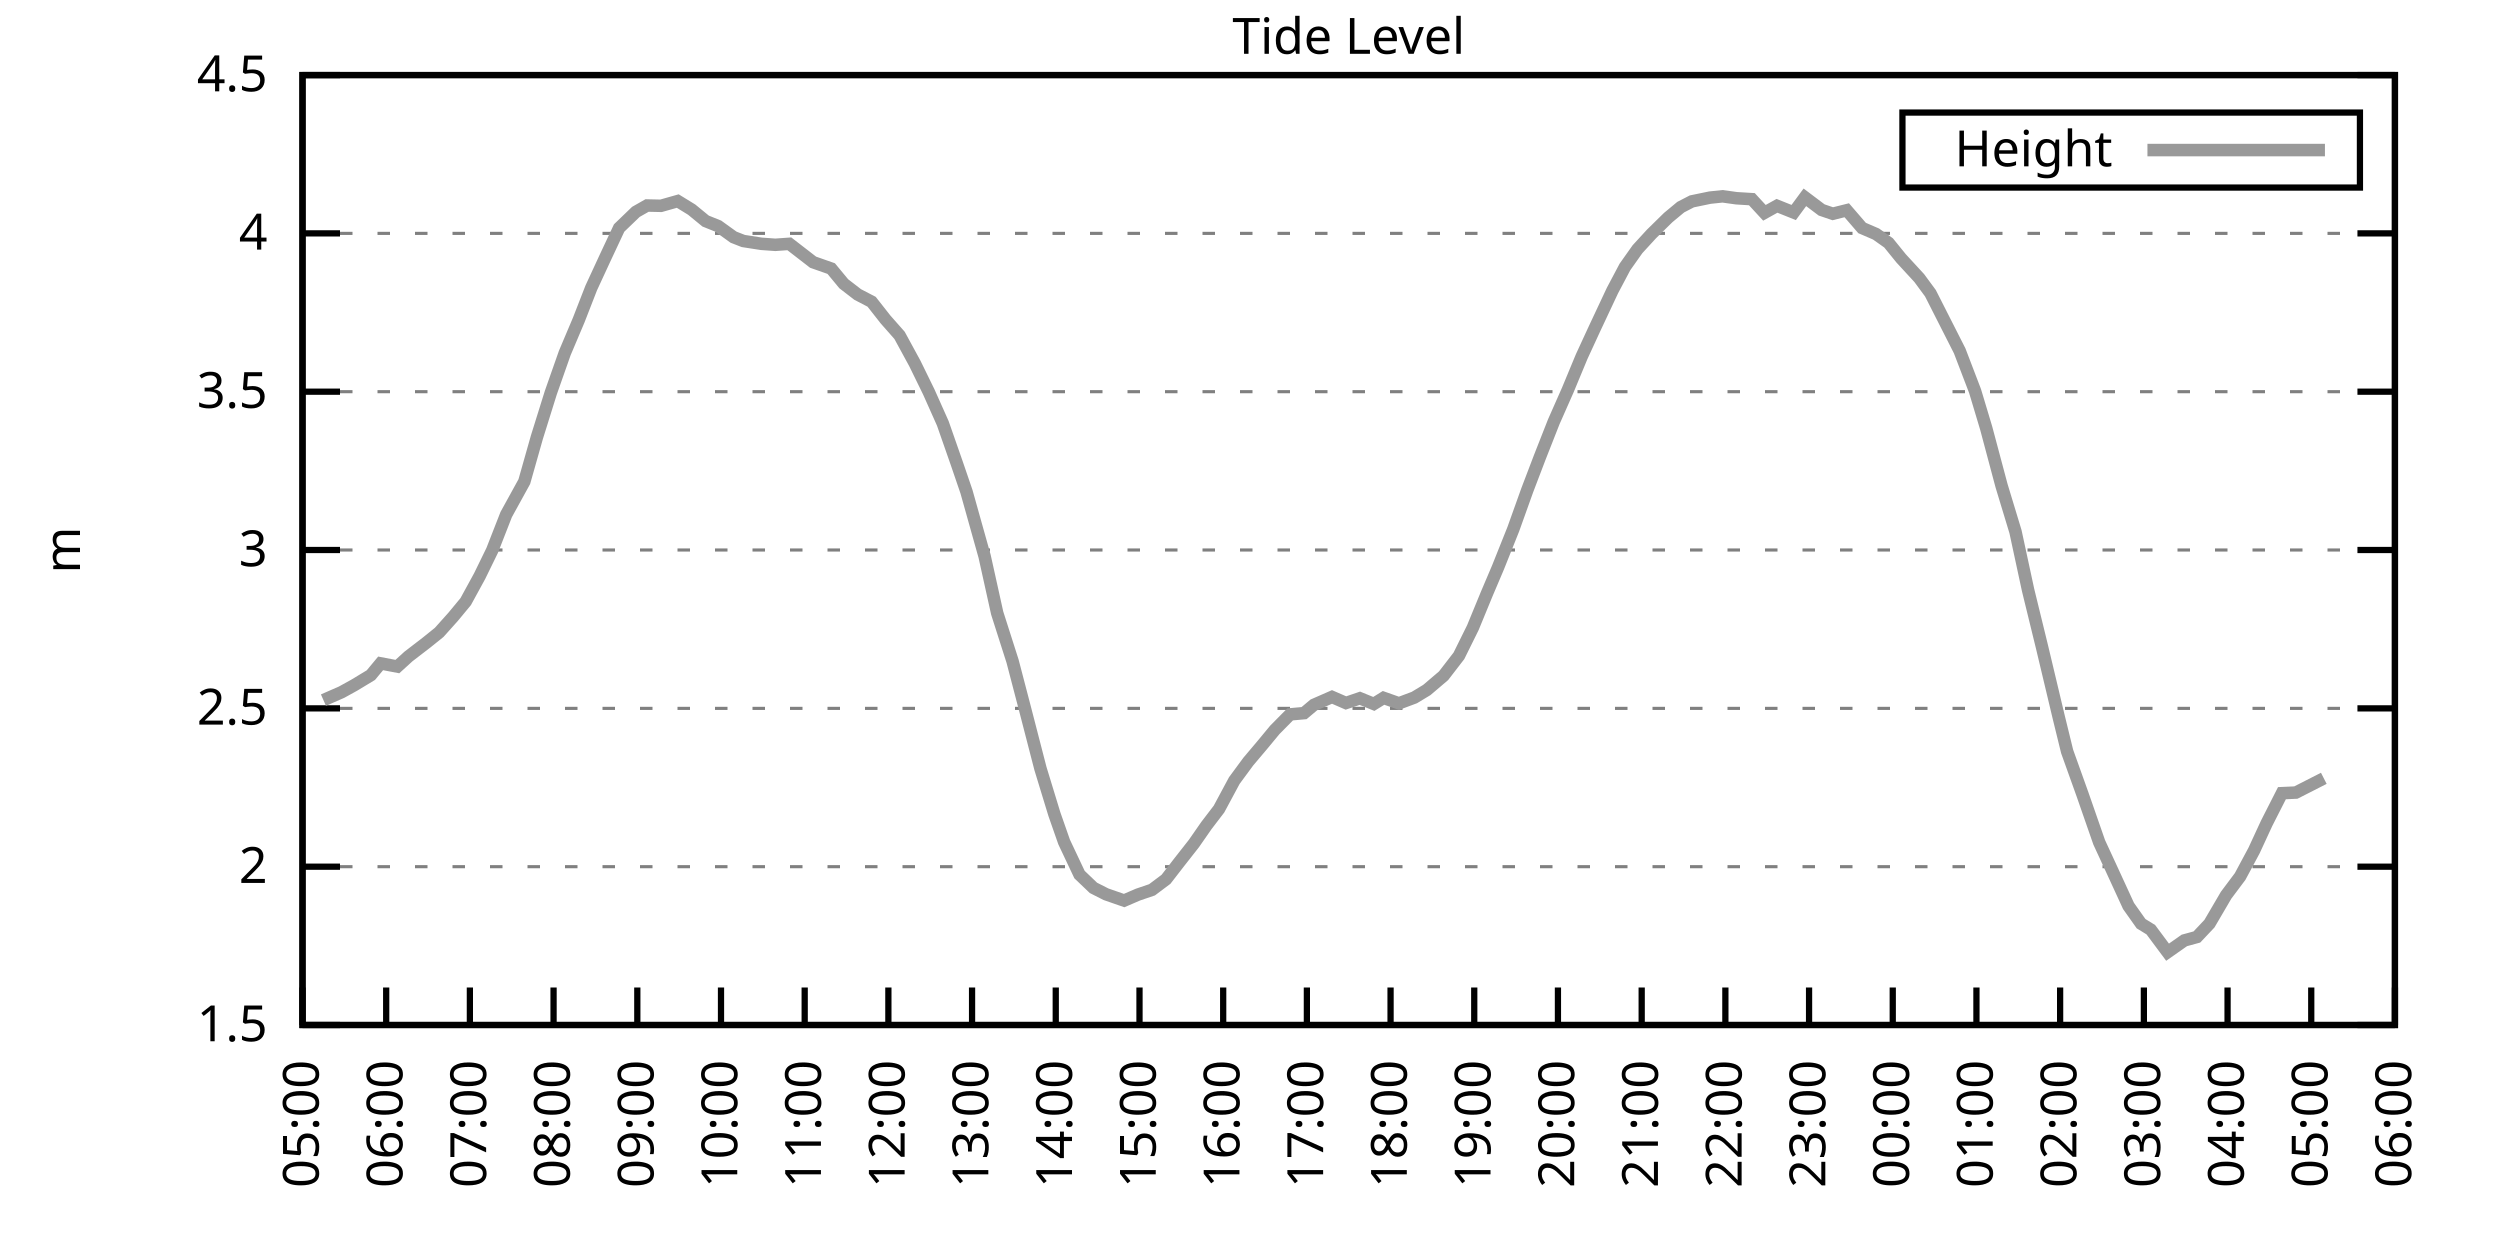
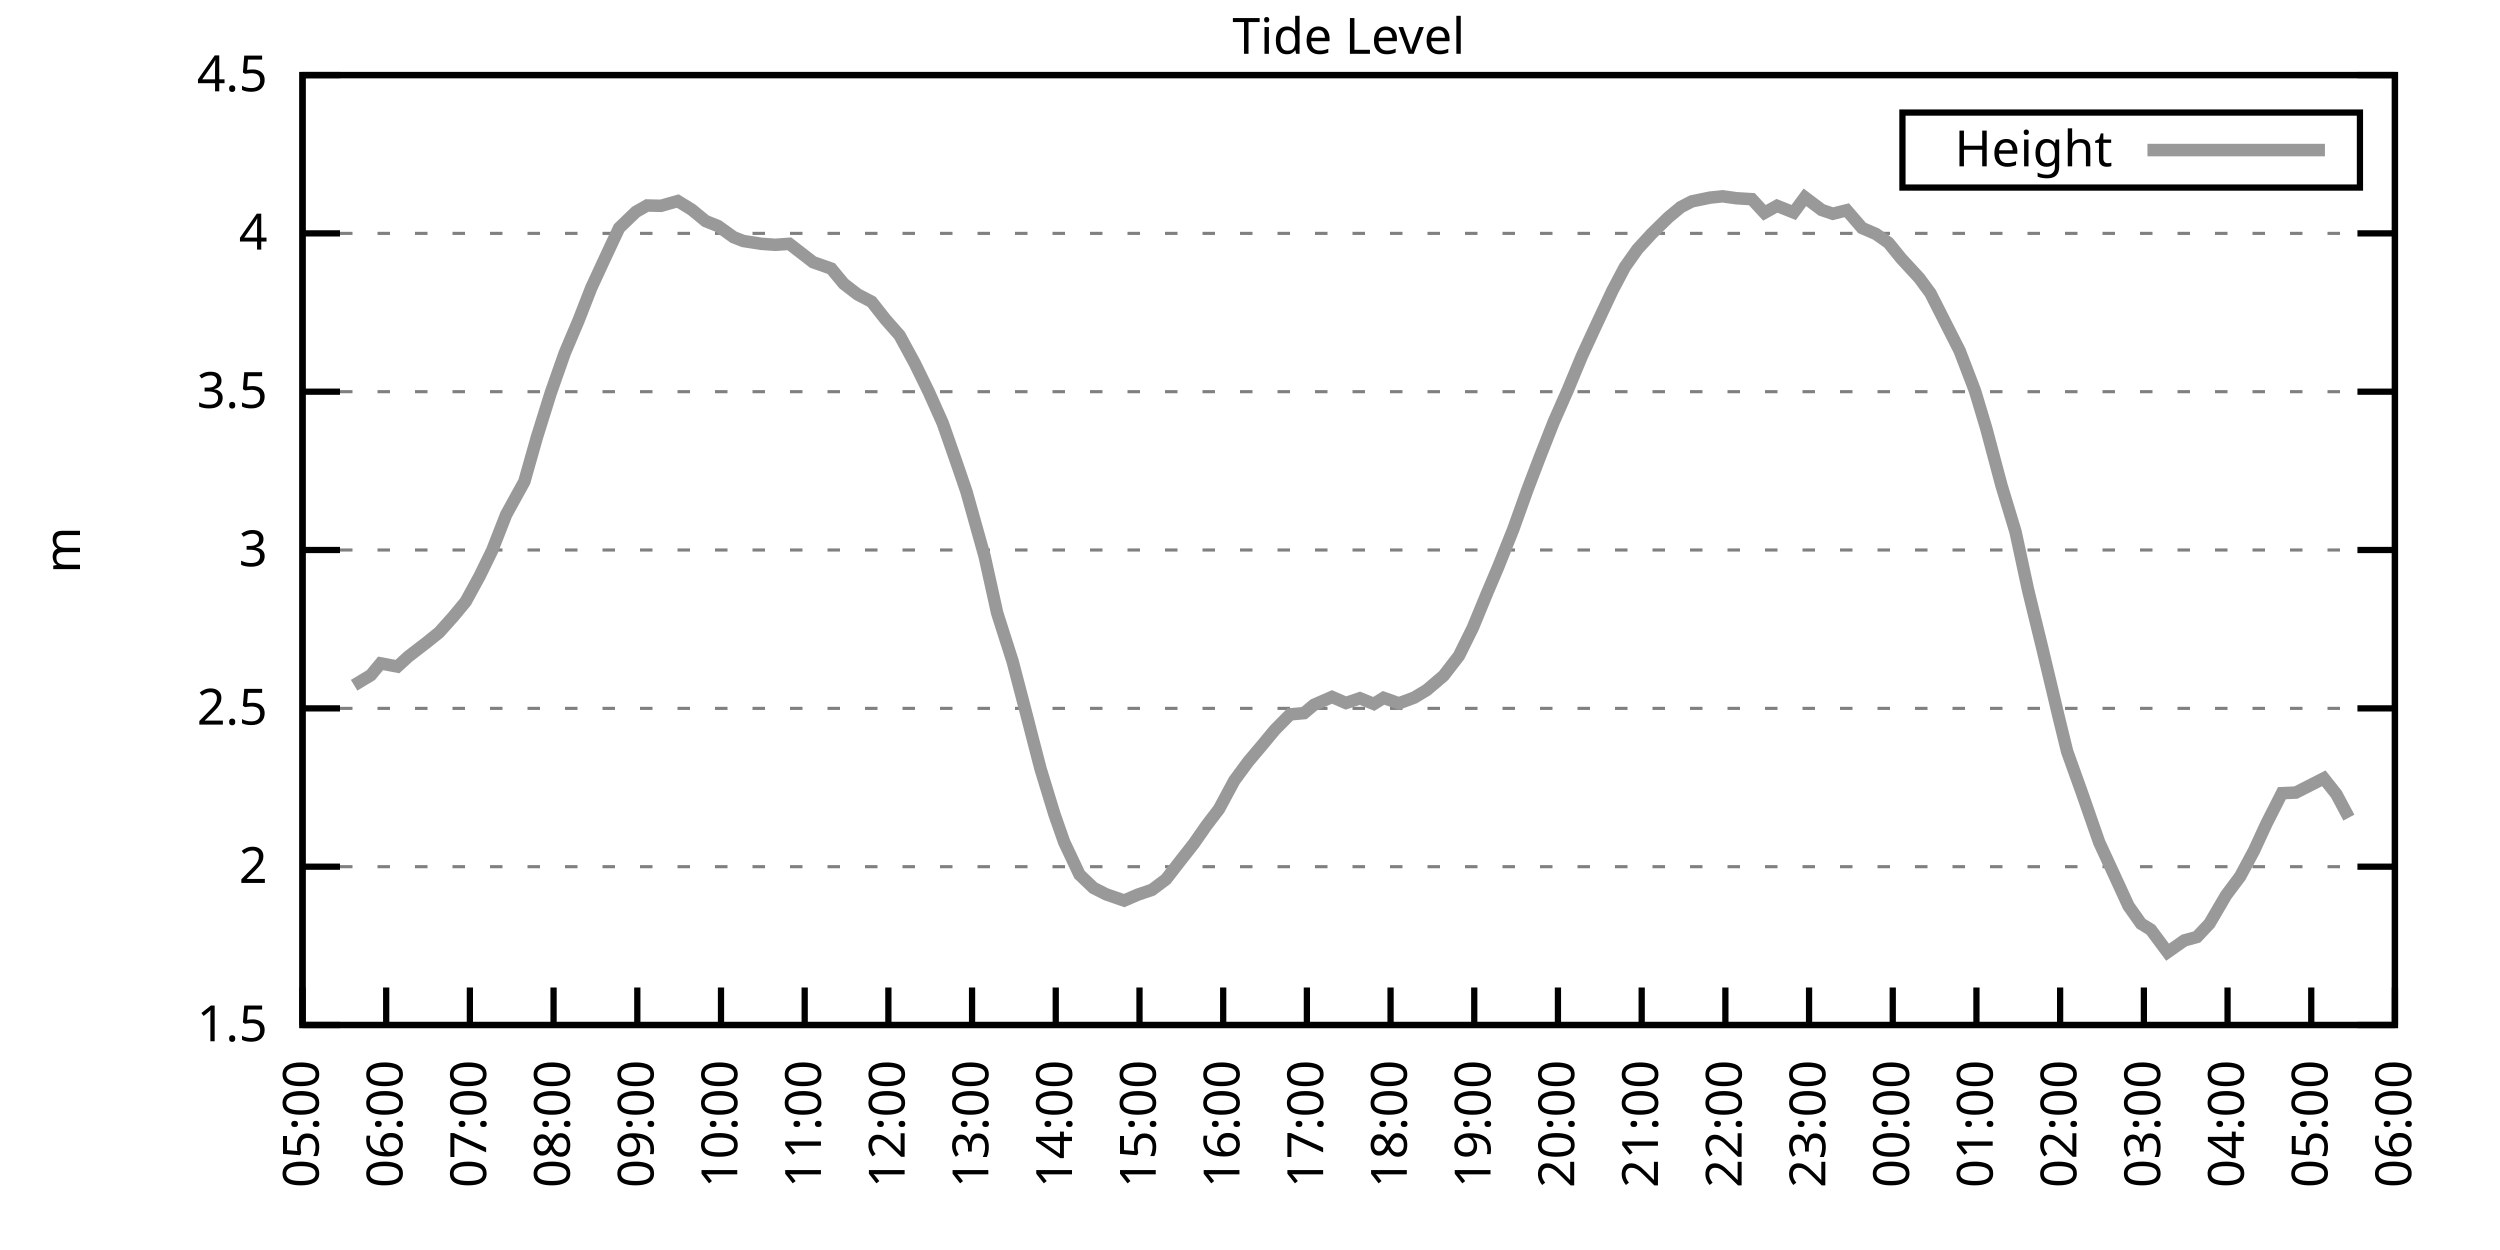
<svg xmlns="http://www.w3.org/2000/svg" xmlns:xlink="http://www.w3.org/1999/xlink" width="400" height="200" viewBox="0 0 400 200">
  <g id="gnuplot_canvas">
    <rect x="0" y="0" width="400" height="200" fill="none" />
    <defs>
      <circle id="gpDot" r="0.5" stroke-width="0.5" stroke="currentColor" />
      <path id="gpPt0" stroke-width="0.333" stroke="currentColor" d="M-1,0 h2 M0,-1 v2" />
      <path id="gpPt1" stroke-width="0.333" stroke="currentColor" d="M-1,-1 L1,1 M1,-1 L-1,1" />
      <path id="gpPt2" stroke-width="0.333" stroke="currentColor" d="M-1,0 L1,0 M0,-1 L0,1 M-1,-1 L1,1 M-1,1 L1,-1" />
      <rect id="gpPt3" stroke-width="0.333" stroke="currentColor" x="-1" y="-1" width="2" height="2" />
      <rect id="gpPt4" stroke-width="0.333" stroke="currentColor" fill="currentColor" x="-1" y="-1" width="2" height="2" />
      <circle id="gpPt5" stroke-width="0.333" stroke="currentColor" cx="0" cy="0" r="1" />
      <use xlink:href="#gpPt5" id="gpPt6" fill="currentColor" stroke="none" />
      <path id="gpPt7" stroke-width="0.333" stroke="currentColor" d="M0,-1.33 L-1.33,0.67 L1.33,0.67 z" />
      <use xlink:href="#gpPt7" id="gpPt8" fill="currentColor" stroke="none" />
      <use xlink:href="#gpPt7" id="gpPt9" stroke="currentColor" transform="rotate(180)" />
      <use xlink:href="#gpPt9" id="gpPt10" fill="currentColor" stroke="none" />
      <use xlink:href="#gpPt3" id="gpPt11" stroke="currentColor" transform="rotate(45)" />
      <use xlink:href="#gpPt11" id="gpPt12" fill="currentColor" stroke="none" />
      <path id="gpPt13" stroke-width="0.333" stroke="currentColor" d="M0,1.330 L1.265,0.411 L0.782,-1.067 L-0.782,-1.076 L-1.265,0.411 z" />
      <use xlink:href="#gpPt13" id="gpPt14" fill="currentColor" stroke="none" />
      <filter id="textbox" filterUnits="objectBoundingBox" x="0" y="0" height="1" width="1">
        <feFlood flood-color="white" flood-opacity="1" result="bgnd" />
        <feComposite in="SourceGraphic" in2="bgnd" operator="atop" />
      </filter>
      <filter id="greybox" filterUnits="objectBoundingBox" x="0" y="0" height="1" width="1">
        <feFlood flood-color="lightgrey" flood-opacity="1" result="grey" />
        <feComposite in="SourceGraphic" in2="grey" operator="atop" />
      </filter>
    </defs>
    <g fill="none" color="white" stroke="currentColor" stroke-width="1.00" stroke-linecap="butt" stroke-linejoin="miter">
</g>
    <g fill="none" color="black" stroke="currentColor" stroke-width="1.00" stroke-linecap="butt" stroke-linejoin="miter">
      <g stroke="none" shape-rendering="crispEdges">
        <polygon fill="rgb(255, 255, 255)" points="48.40,164.00 383.18,164.00 383.18,12.02 48.40,12.02 " />
      </g>
    </g>
    <g fill="none" color="black" stroke="currentColor" stroke-width="1.00" stroke-linecap="butt" stroke-linejoin="miter">
</g>
    <g fill="none" color="black" stroke="black" stroke-width="0.50" stroke-linecap="butt" stroke-linejoin="miter">
</g>
    <g fill="none" color="gray" stroke="currentColor" stroke-width="0.50" stroke-linecap="butt" stroke-linejoin="miter">
      <path stroke="gray" stroke-dasharray="2,4" class="gridline" d="M48.40,164.00 L383.19,164.00  " />
    </g>
    <g fill="none" color="gray" stroke="gray" stroke-width="1.00" stroke-linecap="butt" stroke-linejoin="miter">
</g>
    <g fill="none" color="black" stroke="currentColor" stroke-width="1.00" stroke-linecap="butt" stroke-linejoin="miter">
      <path stroke="black" d="M48.40,164.00 L54.40,164.00 M383.19,164.00 L377.19,164.00  " />
      <g transform="translate(42.80,166.60)" stroke="none" fill="black" font-family="Sans" font-size="8.00" text-anchor="end">
        <text>
          <tspan font-family="Sans"> 1.5</tspan>
        </text>
      </g>
    </g>
    <g fill="none" color="black" stroke="currentColor" stroke-width="1.00" stroke-linecap="butt" stroke-linejoin="miter">
</g>
    <g fill="none" color="black" stroke="black" stroke-width="0.50" stroke-linecap="butt" stroke-linejoin="miter">
</g>
    <g fill="none" color="gray" stroke="currentColor" stroke-width="0.50" stroke-linecap="butt" stroke-linejoin="miter">
      <path stroke="gray" stroke-dasharray="2,4" class="gridline" d="M48.40,138.67 L383.19,138.67  " />
    </g>
    <g fill="none" color="gray" stroke="gray" stroke-width="1.00" stroke-linecap="butt" stroke-linejoin="miter">
</g>
    <g fill="none" color="black" stroke="currentColor" stroke-width="1.00" stroke-linecap="butt" stroke-linejoin="miter">
      <path stroke="black" d="M48.40,138.67 L54.40,138.67 M383.19,138.67 L377.19,138.67  " />
      <g transform="translate(42.80,141.27)" stroke="none" fill="black" font-family="Sans" font-size="8.00" text-anchor="end">
        <text>
          <tspan font-family="Sans"> 2</tspan>
        </text>
      </g>
    </g>
    <g fill="none" color="black" stroke="currentColor" stroke-width="1.00" stroke-linecap="butt" stroke-linejoin="miter">
</g>
    <g fill="none" color="black" stroke="black" stroke-width="0.50" stroke-linecap="butt" stroke-linejoin="miter">
</g>
    <g fill="none" color="gray" stroke="currentColor" stroke-width="0.50" stroke-linecap="butt" stroke-linejoin="miter">
      <path stroke="gray" stroke-dasharray="2,4" class="gridline" d="M48.40,113.34 L383.19,113.34  " />
    </g>
    <g fill="none" color="gray" stroke="gray" stroke-width="1.00" stroke-linecap="butt" stroke-linejoin="miter">
</g>
    <g fill="none" color="black" stroke="currentColor" stroke-width="1.00" stroke-linecap="butt" stroke-linejoin="miter">
      <path stroke="black" d="M48.40,113.34 L54.40,113.34 M383.19,113.34 L377.19,113.34  " />
      <g transform="translate(42.80,115.94)" stroke="none" fill="black" font-family="Sans" font-size="8.00" text-anchor="end">
        <text>
          <tspan font-family="Sans"> 2.5</tspan>
        </text>
      </g>
    </g>
    <g fill="none" color="black" stroke="currentColor" stroke-width="1.00" stroke-linecap="butt" stroke-linejoin="miter">
</g>
    <g fill="none" color="black" stroke="black" stroke-width="0.50" stroke-linecap="butt" stroke-linejoin="miter">
</g>
    <g fill="none" color="gray" stroke="currentColor" stroke-width="0.50" stroke-linecap="butt" stroke-linejoin="miter">
      <path stroke="gray" stroke-dasharray="2,4" class="gridline" d="M48.40,88.00 L383.19,88.00  " />
    </g>
    <g fill="none" color="gray" stroke="gray" stroke-width="1.00" stroke-linecap="butt" stroke-linejoin="miter">
</g>
    <g fill="none" color="black" stroke="currentColor" stroke-width="1.00" stroke-linecap="butt" stroke-linejoin="miter">
      <path stroke="black" d="M48.40,88.00 L54.40,88.00 M383.19,88.00 L377.19,88.00  " />
      <g transform="translate(42.80,90.60)" stroke="none" fill="black" font-family="Sans" font-size="8.00" text-anchor="end">
        <text>
          <tspan font-family="Sans"> 3</tspan>
        </text>
      </g>
    </g>
    <g fill="none" color="black" stroke="currentColor" stroke-width="1.00" stroke-linecap="butt" stroke-linejoin="miter">
</g>
    <g fill="none" color="black" stroke="black" stroke-width="0.50" stroke-linecap="butt" stroke-linejoin="miter">
</g>
    <g fill="none" color="gray" stroke="currentColor" stroke-width="0.50" stroke-linecap="butt" stroke-linejoin="miter">
      <path stroke="gray" stroke-dasharray="2,4" class="gridline" d="M48.40,62.67 L383.19,62.67  " />
    </g>
    <g fill="none" color="gray" stroke="gray" stroke-width="1.00" stroke-linecap="butt" stroke-linejoin="miter">
</g>
    <g fill="none" color="black" stroke="currentColor" stroke-width="1.00" stroke-linecap="butt" stroke-linejoin="miter">
      <path stroke="black" d="M48.40,62.67 L54.40,62.67 M383.19,62.67 L377.19,62.67  " />
      <g transform="translate(42.80,65.27)" stroke="none" fill="black" font-family="Sans" font-size="8.00" text-anchor="end">
        <text>
          <tspan font-family="Sans"> 3.5</tspan>
        </text>
      </g>
    </g>
    <g fill="none" color="black" stroke="currentColor" stroke-width="1.00" stroke-linecap="butt" stroke-linejoin="miter">
</g>
    <g fill="none" color="black" stroke="black" stroke-width="0.50" stroke-linecap="butt" stroke-linejoin="miter">
</g>
    <g fill="none" color="gray" stroke="currentColor" stroke-width="0.50" stroke-linecap="butt" stroke-linejoin="miter">
      <path stroke="gray" stroke-dasharray="2,4" class="gridline" d="M48.40,37.34 L383.19,37.34  " />
    </g>
    <g fill="none" color="gray" stroke="gray" stroke-width="1.00" stroke-linecap="butt" stroke-linejoin="miter">
</g>
    <g fill="none" color="black" stroke="currentColor" stroke-width="1.00" stroke-linecap="butt" stroke-linejoin="miter">
      <path stroke="black" d="M48.40,37.34 L54.40,37.34 M383.19,37.34 L377.19,37.34  " />
      <g transform="translate(42.80,39.94)" stroke="none" fill="black" font-family="Sans" font-size="8.00" text-anchor="end">
        <text>
          <tspan font-family="Sans"> 4</tspan>
        </text>
      </g>
    </g>
    <g fill="none" color="black" stroke="currentColor" stroke-width="1.00" stroke-linecap="butt" stroke-linejoin="miter">
</g>
    <g fill="none" color="black" stroke="black" stroke-width="0.50" stroke-linecap="butt" stroke-linejoin="miter">
</g>
    <g fill="none" color="gray" stroke="currentColor" stroke-width="0.50" stroke-linecap="butt" stroke-linejoin="miter">
      <path stroke="gray" stroke-dasharray="2,4" class="gridline" d="M48.40,12.01 L383.19,12.01  " />
    </g>
    <g fill="none" color="gray" stroke="gray" stroke-width="1.00" stroke-linecap="butt" stroke-linejoin="miter">
</g>
    <g fill="none" color="black" stroke="currentColor" stroke-width="1.00" stroke-linecap="butt" stroke-linejoin="miter">
      <path stroke="black" d="M48.40,12.01 L54.40,12.01 M383.19,12.01 L377.19,12.01  " />
      <g transform="translate(42.80,14.61)" stroke="none" fill="black" font-family="Sans" font-size="8.00" text-anchor="end">
        <text>
          <tspan font-family="Sans"> 4.5</tspan>
        </text>
      </g>
    </g>
    <g fill="none" color="black" stroke="currentColor" stroke-width="1.00" stroke-linecap="butt" stroke-linejoin="miter">
      <path stroke="black" d="M48.40,164.00 L48.40,158.00  " />
      <g transform="translate(51.00,169.60) rotate(270.00)" stroke="none" fill="black" font-family="Sans" font-size="8.00" text-anchor="end">
        <text>
          <tspan font-family="Sans">05:00</tspan>
        </text>
      </g>
    </g>
    <g fill="none" color="black" stroke="currentColor" stroke-width="1.00" stroke-linecap="butt" stroke-linejoin="miter">
      <path stroke="black" d="M61.79,164.00 L61.79,158.00  " />
      <g transform="translate(64.39,169.60) rotate(270.00)" stroke="none" fill="black" font-family="Sans" font-size="8.00" text-anchor="end">
        <text>
          <tspan font-family="Sans">06:00</tspan>
        </text>
      </g>
    </g>
    <g fill="none" color="black" stroke="currentColor" stroke-width="1.00" stroke-linecap="butt" stroke-linejoin="miter">
      <path stroke="black" d="M75.18,164.00 L75.18,158.00  " />
      <g transform="translate(77.78,169.60) rotate(270.00)" stroke="none" fill="black" font-family="Sans" font-size="8.00" text-anchor="end">
        <text>
          <tspan font-family="Sans">07:00</tspan>
        </text>
      </g>
    </g>
    <g fill="none" color="black" stroke="currentColor" stroke-width="1.00" stroke-linecap="butt" stroke-linejoin="miter">
      <path stroke="black" d="M88.57,164.00 L88.57,158.00  " />
      <g transform="translate(91.17,169.60) rotate(270.00)" stroke="none" fill="black" font-family="Sans" font-size="8.00" text-anchor="end">
        <text>
          <tspan font-family="Sans">08:00</tspan>
        </text>
      </g>
    </g>
    <g fill="none" color="black" stroke="currentColor" stroke-width="1.00" stroke-linecap="butt" stroke-linejoin="miter">
      <path stroke="black" d="M101.97,164.00 L101.97,158.00  " />
      <g transform="translate(104.57,169.60) rotate(270.00)" stroke="none" fill="black" font-family="Sans" font-size="8.00" text-anchor="end">
        <text>
          <tspan font-family="Sans">09:00</tspan>
        </text>
      </g>
    </g>
    <g fill="none" color="black" stroke="currentColor" stroke-width="1.00" stroke-linecap="butt" stroke-linejoin="miter">
      <path stroke="black" d="M115.36,164.00 L115.36,158.00  " />
      <g transform="translate(117.96,169.60) rotate(270.00)" stroke="none" fill="black" font-family="Sans" font-size="8.00" text-anchor="end">
        <text>
          <tspan font-family="Sans">10:00</tspan>
        </text>
      </g>
    </g>
    <g fill="none" color="black" stroke="currentColor" stroke-width="1.00" stroke-linecap="butt" stroke-linejoin="miter">
      <path stroke="black" d="M128.75,164.00 L128.75,158.00  " />
      <g transform="translate(131.35,169.60) rotate(270.00)" stroke="none" fill="black" font-family="Sans" font-size="8.00" text-anchor="end">
        <text>
          <tspan font-family="Sans">11:00</tspan>
        </text>
      </g>
    </g>
    <g fill="none" color="black" stroke="currentColor" stroke-width="1.00" stroke-linecap="butt" stroke-linejoin="miter">
      <path stroke="black" d="M142.14,164.00 L142.14,158.00  " />
      <g transform="translate(144.74,169.60) rotate(270.00)" stroke="none" fill="black" font-family="Sans" font-size="8.00" text-anchor="end">
        <text>
          <tspan font-family="Sans">12:00</tspan>
        </text>
      </g>
    </g>
    <g fill="none" color="black" stroke="currentColor" stroke-width="1.00" stroke-linecap="butt" stroke-linejoin="miter">
      <path stroke="black" d="M155.53,164.00 L155.53,158.00  " />
      <g transform="translate(158.13,169.60) rotate(270.00)" stroke="none" fill="black" font-family="Sans" font-size="8.00" text-anchor="end">
        <text>
          <tspan font-family="Sans">13:00</tspan>
        </text>
      </g>
    </g>
    <g fill="none" color="black" stroke="currentColor" stroke-width="1.00" stroke-linecap="butt" stroke-linejoin="miter">
      <path stroke="black" d="M168.92,164.00 L168.92,158.00  " />
      <g transform="translate(171.52,169.60) rotate(270.00)" stroke="none" fill="black" font-family="Sans" font-size="8.00" text-anchor="end">
        <text>
          <tspan font-family="Sans">14:00</tspan>
        </text>
      </g>
    </g>
    <g fill="none" color="black" stroke="currentColor" stroke-width="1.00" stroke-linecap="butt" stroke-linejoin="miter">
      <path stroke="black" d="M182.32,164.00 L182.32,158.00  " />
      <g transform="translate(184.92,169.60) rotate(270.00)" stroke="none" fill="black" font-family="Sans" font-size="8.00" text-anchor="end">
        <text>
          <tspan font-family="Sans">15:00</tspan>
        </text>
      </g>
    </g>
    <g fill="none" color="black" stroke="currentColor" stroke-width="1.00" stroke-linecap="butt" stroke-linejoin="miter">
      <path stroke="black" d="M195.71,164.00 L195.71,158.00  " />
      <g transform="translate(198.31,169.60) rotate(270.00)" stroke="none" fill="black" font-family="Sans" font-size="8.00" text-anchor="end">
        <text>
          <tspan font-family="Sans">16:00</tspan>
        </text>
      </g>
    </g>
    <g fill="none" color="black" stroke="currentColor" stroke-width="1.00" stroke-linecap="butt" stroke-linejoin="miter">
      <path stroke="black" d="M209.10,164.00 L209.10,158.00  " />
      <g transform="translate(211.70,169.60) rotate(270.00)" stroke="none" fill="black" font-family="Sans" font-size="8.00" text-anchor="end">
        <text>
          <tspan font-family="Sans">17:00</tspan>
        </text>
      </g>
    </g>
    <g fill="none" color="black" stroke="currentColor" stroke-width="1.00" stroke-linecap="butt" stroke-linejoin="miter">
      <path stroke="black" d="M222.49,164.00 L222.49,158.00  " />
      <g transform="translate(225.09,169.60) rotate(270.00)" stroke="none" fill="black" font-family="Sans" font-size="8.00" text-anchor="end">
        <text>
          <tspan font-family="Sans">18:00</tspan>
        </text>
      </g>
    </g>
    <g fill="none" color="black" stroke="currentColor" stroke-width="1.00" stroke-linecap="butt" stroke-linejoin="miter">
      <path stroke="black" d="M235.88,164.00 L235.88,158.00  " />
      <g transform="translate(238.48,169.60) rotate(270.00)" stroke="none" fill="black" font-family="Sans" font-size="8.00" text-anchor="end">
        <text>
          <tspan font-family="Sans">19:00</tspan>
        </text>
      </g>
    </g>
    <g fill="none" color="black" stroke="currentColor" stroke-width="1.00" stroke-linecap="butt" stroke-linejoin="miter">
      <path stroke="black" d="M249.27,164.00 L249.27,158.00  " />
      <g transform="translate(251.87,169.60) rotate(270.00)" stroke="none" fill="black" font-family="Sans" font-size="8.00" text-anchor="end">
        <text>
          <tspan font-family="Sans">20:00</tspan>
        </text>
      </g>
    </g>
    <g fill="none" color="black" stroke="currentColor" stroke-width="1.00" stroke-linecap="butt" stroke-linejoin="miter">
      <path stroke="black" d="M262.67,164.00 L262.67,158.00  " />
      <g transform="translate(265.27,169.60) rotate(270.00)" stroke="none" fill="black" font-family="Sans" font-size="8.00" text-anchor="end">
        <text>
          <tspan font-family="Sans">21:00</tspan>
        </text>
      </g>
    </g>
    <g fill="none" color="black" stroke="currentColor" stroke-width="1.00" stroke-linecap="butt" stroke-linejoin="miter">
      <path stroke="black" d="M276.06,164.00 L276.06,158.00  " />
      <g transform="translate(278.66,169.60) rotate(270.00)" stroke="none" fill="black" font-family="Sans" font-size="8.00" text-anchor="end">
        <text>
          <tspan font-family="Sans">22:00</tspan>
        </text>
      </g>
    </g>
    <g fill="none" color="black" stroke="currentColor" stroke-width="1.00" stroke-linecap="butt" stroke-linejoin="miter">
      <path stroke="black" d="M289.45,164.00 L289.45,158.00  " />
      <g transform="translate(292.05,169.60) rotate(270.00)" stroke="none" fill="black" font-family="Sans" font-size="8.00" text-anchor="end">
        <text>
          <tspan font-family="Sans">23:00</tspan>
        </text>
      </g>
    </g>
    <g fill="none" color="black" stroke="currentColor" stroke-width="1.00" stroke-linecap="butt" stroke-linejoin="miter">
      <path stroke="black" d="M302.84,164.00 L302.84,158.00  " />
      <g transform="translate(305.44,169.60) rotate(270.00)" stroke="none" fill="black" font-family="Sans" font-size="8.00" text-anchor="end">
        <text>
          <tspan font-family="Sans">00:00</tspan>
        </text>
      </g>
    </g>
    <g fill="none" color="black" stroke="currentColor" stroke-width="1.00" stroke-linecap="butt" stroke-linejoin="miter">
      <path stroke="black" d="M316.23,164.00 L316.23,158.00  " />
      <g transform="translate(318.83,169.60) rotate(270.00)" stroke="none" fill="black" font-family="Sans" font-size="8.00" text-anchor="end">
        <text>
          <tspan font-family="Sans">01:00</tspan>
        </text>
      </g>
    </g>
    <g fill="none" color="black" stroke="currentColor" stroke-width="1.00" stroke-linecap="butt" stroke-linejoin="miter">
      <path stroke="black" d="M329.62,164.00 L329.62,158.00  " />
      <g transform="translate(332.22,169.60) rotate(270.00)" stroke="none" fill="black" font-family="Sans" font-size="8.00" text-anchor="end">
        <text>
          <tspan font-family="Sans">02:00</tspan>
        </text>
      </g>
    </g>
    <g fill="none" color="black" stroke="currentColor" stroke-width="1.00" stroke-linecap="butt" stroke-linejoin="miter">
      <path stroke="black" d="M343.02,164.00 L343.02,158.00  " />
      <g transform="translate(345.62,169.60) rotate(270.00)" stroke="none" fill="black" font-family="Sans" font-size="8.00" text-anchor="end">
        <text>
          <tspan font-family="Sans">03:00</tspan>
        </text>
      </g>
    </g>
    <g fill="none" color="black" stroke="currentColor" stroke-width="1.00" stroke-linecap="butt" stroke-linejoin="miter">
      <path stroke="black" d="M356.41,164.00 L356.41,158.00  " />
      <g transform="translate(359.01,169.60) rotate(270.00)" stroke="none" fill="black" font-family="Sans" font-size="8.00" text-anchor="end">
        <text>
          <tspan font-family="Sans">04:00</tspan>
        </text>
      </g>
    </g>
    <g fill="none" color="black" stroke="currentColor" stroke-width="1.00" stroke-linecap="butt" stroke-linejoin="miter">
      <path stroke="black" d="M369.80,164.00 L369.80,158.00  " />
      <g transform="translate(372.40,169.60) rotate(270.00)" stroke="none" fill="black" font-family="Sans" font-size="8.00" text-anchor="end">
        <text>
          <tspan font-family="Sans">05:00</tspan>
        </text>
      </g>
    </g>
    <g fill="none" color="black" stroke="currentColor" stroke-width="1.00" stroke-linecap="butt" stroke-linejoin="miter">
      <path stroke="black" d="M383.19,164.00 L383.19,158.00  " />
      <g transform="translate(385.79,169.60) rotate(270.00)" stroke="none" fill="black" font-family="Sans" font-size="8.00" text-anchor="end">
        <text>
          <tspan font-family="Sans">06:00</tspan>
        </text>
      </g>
    </g>
    <g fill="none" color="black" stroke="currentColor" stroke-width="1.00" stroke-linecap="butt" stroke-linejoin="miter">
</g>
    <g fill="none" color="black" stroke="currentColor" stroke-width="1.00" stroke-linecap="butt" stroke-linejoin="miter">
      <path stroke="black" d="M48.40,12.01 L48.40,164.00 L383.19,164.00 L383.19,12.01 L48.40,12.01 Z  " />
    </g>
    <g fill="none" color="black" stroke="currentColor" stroke-width="1.00" stroke-linecap="butt" stroke-linejoin="miter">
</g>
    <g fill="none" color="black" stroke="currentColor" stroke-width="1.00" stroke-linecap="butt" stroke-linejoin="miter">
      <path stroke="black" d="M304.39,30.01 L304.39,18.01 L377.59,18.01 L377.59,30.01 L304.39,30.01 Z  " />
    </g>
    <g id="Tide_level_plot_1">
      <g fill="none" color="white" stroke="black" stroke-width="2.00" stroke-linecap="butt" stroke-linejoin="miter">
</g>
      <g fill="none" color="black" stroke="currentColor" stroke-width="2.00" stroke-linecap="butt" stroke-linejoin="miter">
        <g transform="translate(337.99,26.61)" stroke="none" fill="black" font-family="Sans" font-size="8.00" text-anchor="end">
          <text>
            <tspan font-family="Sans">Height</tspan>
          </text>
        </g>
      </g>
      <g fill="none" color="black" stroke="currentColor" stroke-width="2.00" stroke-linecap="butt" stroke-linejoin="miter">
-         <path stroke="rgb(153, 153, 153)" d="M343.59,24.01 L371.99,24.01 M51.75,112.02 L54.65,110.75 L56.66,109.64 L59.34,108.02 L60.90,106.14 L63.58,106.65   L65.36,105.03 L68.26,102.80 L70.27,101.18 L72.50,98.69 L74.51,96.26 L76.75,92.16 L78.75,88.06 L80.99,82.33   L83.89,77.06 L85.90,69.97 L88.13,62.83 L90.36,56.49 L92.59,51.22 L94.60,46.06 L96.83,41.24 L99.06,36.48   L101.74,33.90 L103.53,32.88 L105.76,32.93 L108.44,32.17 L110.67,33.54 L112.90,35.37 L114.91,36.18 L117.37,37.95   L118.93,38.56 L121.83,39.01 L124.06,39.17 L126.29,39.01 L128.53,40.74 L130.09,41.95 L132.99,42.97 L135.00,45.40   L137.23,47.12 L139.46,48.28 L141.69,51.12 L143.93,53.66 L146.38,58.16 L148.61,62.72 L150.85,67.74 L153.08,74.12   L154.64,78.68 L157.54,89.02 L159.55,98.09 L162.01,105.79 L164.01,113.44 L166.47,122.96 L168.70,130.26 L170.26,134.72   L172.72,139.93 L174.95,142.06 L176.96,143.08 L179.86,144.09 L182.09,143.13 L184.32,142.37 L186.56,140.69 L188.79,137.81   L191.02,134.97 L193.03,132.08 L195.04,129.45 L197.49,124.89 L199.73,121.85 L201.96,119.21 L203.97,116.78 L206.42,114.30   L208.65,114.10 L210.22,112.78 L213.12,111.51 L215.35,112.48 L217.58,111.72 L219.81,112.63 L221.37,111.66 L223.83,112.53   L226.29,111.61 L228.29,110.40 L230.97,108.12 L233.43,104.93 L235.66,100.42 L237.89,95.00 L239.68,90.79 L242.13,84.66   L244.36,78.43 L246.37,73.16 L248.60,67.49 L250.84,62.42 L253.07,57.05 L255.08,52.69 L257.98,46.51 L259.99,42.71   L262.00,39.87 L264.23,37.44 L266.91,34.81 L268.92,33.14 L270.70,32.22 L273.60,31.62 L275.61,31.41 L277.84,31.72   L280.30,31.87 L282.31,34.05 L284.32,32.93 L286.99,34.00 L288.78,31.57 L291.46,33.59 L293.24,34.20 L295.48,33.64   L297.93,36.48 L300.16,37.44 L302.17,38.86 L304.18,41.34 L307.08,44.49 L308.87,46.92 L313.55,56.14 L316.01,62.57   L317.79,68.50 L320.25,77.72 L322.48,85.07 L324.49,94.39 L326.72,103.51 L329.40,114.76 L330.74,120.23 L333.19,127.07   L335.87,134.77 L337.88,139.12 L340.56,144.95 L342.57,147.79 L344.13,148.75 L346.81,152.35 L349.49,150.47 L351.50,149.92   L353.51,147.79 L356.18,143.23 L358.42,140.24 L360.65,136.08 L362.66,131.73 L365.11,126.91 L367.34,126.81 L371.81,124.53    " />
+         <path stroke="rgb(153, 153, 153)" d="M343.59,24.01 L371.99,24.01 M56.66,109.64 L59.34,108.02 L60.90,106.14 L63.58,106.65 L65.36,105.03 L68.26,102.80   L70.27,101.18 L72.50,98.69 L74.51,96.26 L76.75,92.16 L78.75,88.06 L80.99,82.33 L83.89,77.06 L85.90,69.97   L88.13,62.83 L90.36,56.49 L92.59,51.22 L94.60,46.06 L96.83,41.24 L99.06,36.48 L101.74,33.90 L103.53,32.88   L105.76,32.93 L108.44,32.17 L110.67,33.54 L112.90,35.37 L114.91,36.18 L117.37,37.95 L118.93,38.56 L121.83,39.01   L124.06,39.17 L126.29,39.01 L128.53,40.74 L130.09,41.95 L132.99,42.97 L135.00,45.40 L137.23,47.12 L139.46,48.28   L141.69,51.12 L143.93,53.66 L146.38,58.16 L148.61,62.72 L150.85,67.74 L153.08,74.12 L154.64,78.68 L157.54,89.02   L159.55,98.09 L162.01,105.79 L164.01,113.44 L166.47,122.96 L168.70,130.26 L170.26,134.72 L172.72,139.93 L174.95,142.06   L176.96,143.08 L179.86,144.09 L182.09,143.13 L184.32,142.37 L186.56,140.69 L188.79,137.81 L191.02,134.97 L193.03,132.08   L195.04,129.45 L197.49,124.89 L199.73,121.85 L201.96,119.21 L203.97,116.78 L206.42,114.30 L208.65,114.10 L210.22,112.78   L213.12,111.51 L215.35,112.48 L217.58,111.72 L219.81,112.63 L221.37,111.66 L223.83,112.53 L226.29,111.61 L228.29,110.40   L230.97,108.12 L233.43,104.93 L235.66,100.42 L237.89,95.00 L239.68,90.79 L242.13,84.66 L244.36,78.43 L246.37,73.16   L248.60,67.49 L250.84,62.42 L253.07,57.05 L255.08,52.69 L257.98,46.51 L259.99,42.71 L262.00,39.87 L264.23,37.44   L266.91,34.81 L268.92,33.14 L270.70,32.22 L273.60,31.62 L275.61,31.41 L277.84,31.72 L280.30,31.87 L282.31,34.05   L284.32,32.93 L286.99,34.00 L288.78,31.57 L291.46,33.59 L293.24,34.20 L295.48,33.64 L297.93,36.48 L300.16,37.44   L302.17,38.86 L304.18,41.34 L307.08,44.49 L308.87,46.92 L313.55,56.14 L316.01,62.57 L317.79,68.50 L320.25,77.72   L322.48,85.07 L324.49,94.39 L326.72,103.51 L329.40,114.76 L330.74,120.23 L333.19,127.07 L335.87,134.77 L337.88,139.12   L340.56,144.95 L342.57,147.79 L344.13,148.75 L346.81,152.35 L349.49,150.47 L351.50,149.92 L353.51,147.79 L356.18,143.23   L358.42,140.24 L360.65,136.08 L362.66,131.73 L365.11,126.91 L367.34,126.81 L371.81,124.53 L373.82,127.07 L375.82,130.82    " />
      </g>
    </g>
    <g fill="none" color="black" stroke="currentColor" stroke-width="2.00" stroke-linecap="butt" stroke-linejoin="miter">
</g>
    <g fill="none" color="black" stroke="black" stroke-width="1.00" stroke-linecap="butt" stroke-linejoin="miter">
</g>
    <g fill="none" color="black" stroke="currentColor" stroke-width="1.00" stroke-linecap="butt" stroke-linejoin="miter">
      <path stroke="black" d="M48.40,12.01 L48.40,164.00 L383.19,164.00 L383.19,12.01 L48.40,12.01 Z  " />
      <g transform="translate(12.80,88.01) rotate(270.00)" stroke="none" fill="black" font-family="Sans" font-size="8.00" text-anchor="middle">
        <text>
          <tspan font-family="Sans">m</tspan>
        </text>
      </g>
    </g>
    <g fill="none" color="black" stroke="currentColor" stroke-width="1.00" stroke-linecap="butt" stroke-linejoin="miter">
</g>
    <g fill="none" color="black" stroke="currentColor" stroke-width="1.00" stroke-linecap="butt" stroke-linejoin="miter">
      <g transform="translate(215.79,8.61)" stroke="none" fill="black" font-family="Sans" font-size="8.00" text-anchor="middle">
        <text>
          <tspan font-family="Sans">Tide Level</tspan>
        </text>
      </g>
    </g>
    <g fill="none" color="black" stroke="currentColor" stroke-width="1.00" stroke-linecap="butt" stroke-linejoin="miter">
</g>
  </g>
</svg>
